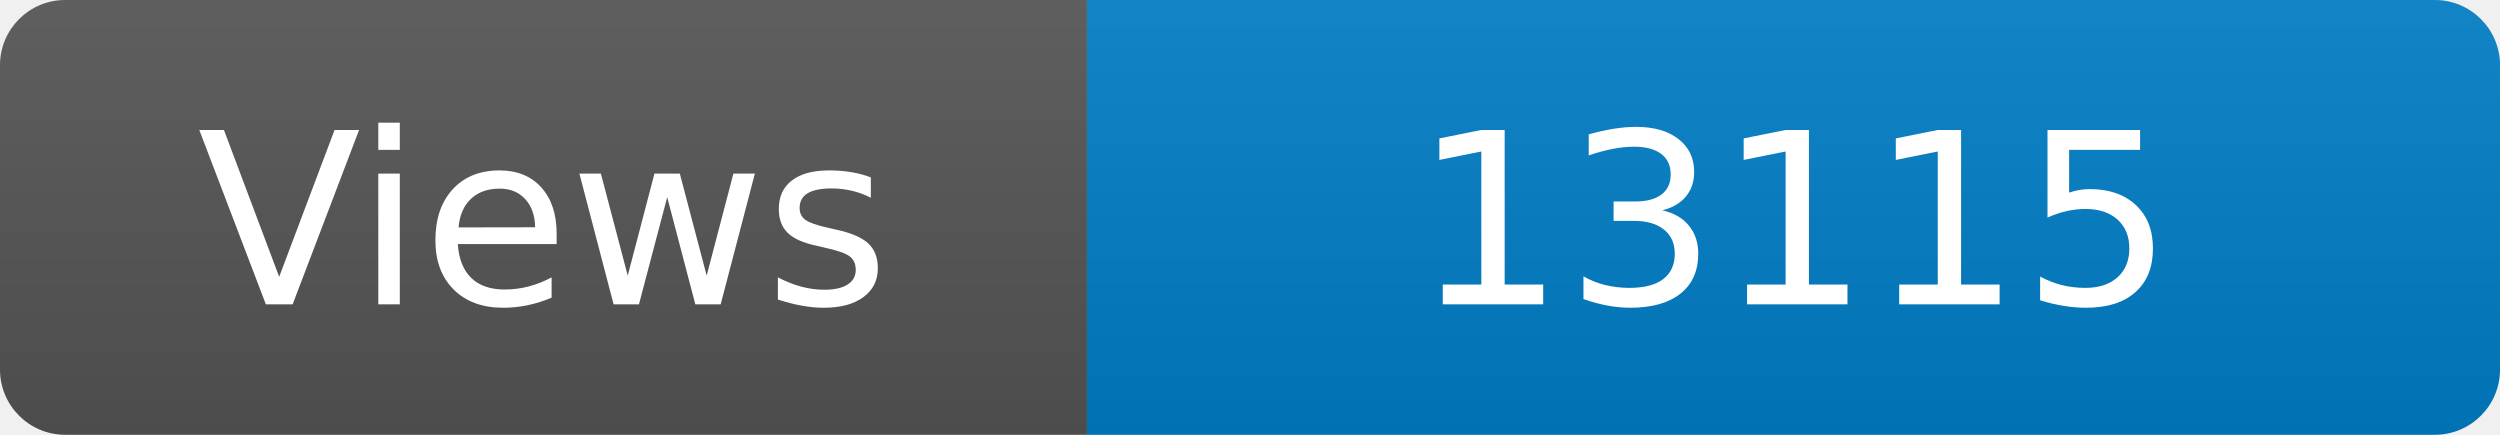
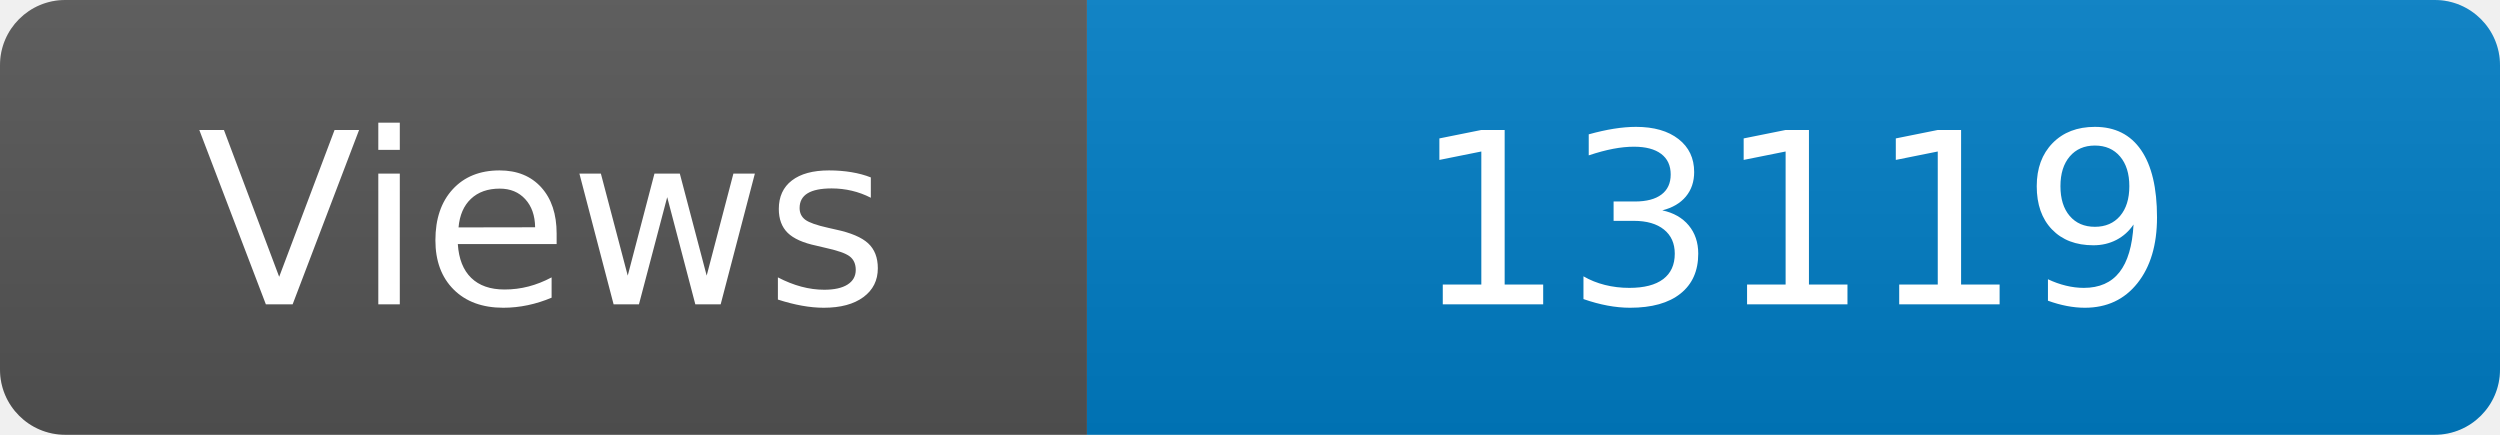
<svg xmlns="http://www.w3.org/2000/svg" width="115" height="20" role="img" aria-label="Maintained?: yes">
  <linearGradient id="s" x2="0" y2="100%">
    <stop offset="0" stop-color="#bbb" stop-opacity=".1" />
    <stop offset="1" stop-opacity=".1" />
  </linearGradient>
  <clipPath id="r">
    <rect width="115" height="20" rx="3" fill="#fff" />
  </clipPath>
  <g clip-path="url(#r)">
    <rect width="50" height="20" fill="#555" />
    <rect x="50" width="160" height="20" fill="#007ec6" />
    <rect width="115" height="20" fill="url(#s)" />
  </g>
  <g fill="#fff" text-anchor="middle" font-family="Verdana,Geneva,DejaVu Sans,sans-serif" font-size="110">
    <text x="250" y="140" transform="scale(.1)" fill="#fff">Views</text>
-     <text x="825" y="140" transform="scale(.1)" fill="#fff">13115</text>
+     <text x="825" y="140" transform="scale(.1)" fill="#fff">13119</text>
  </g>
</svg>
